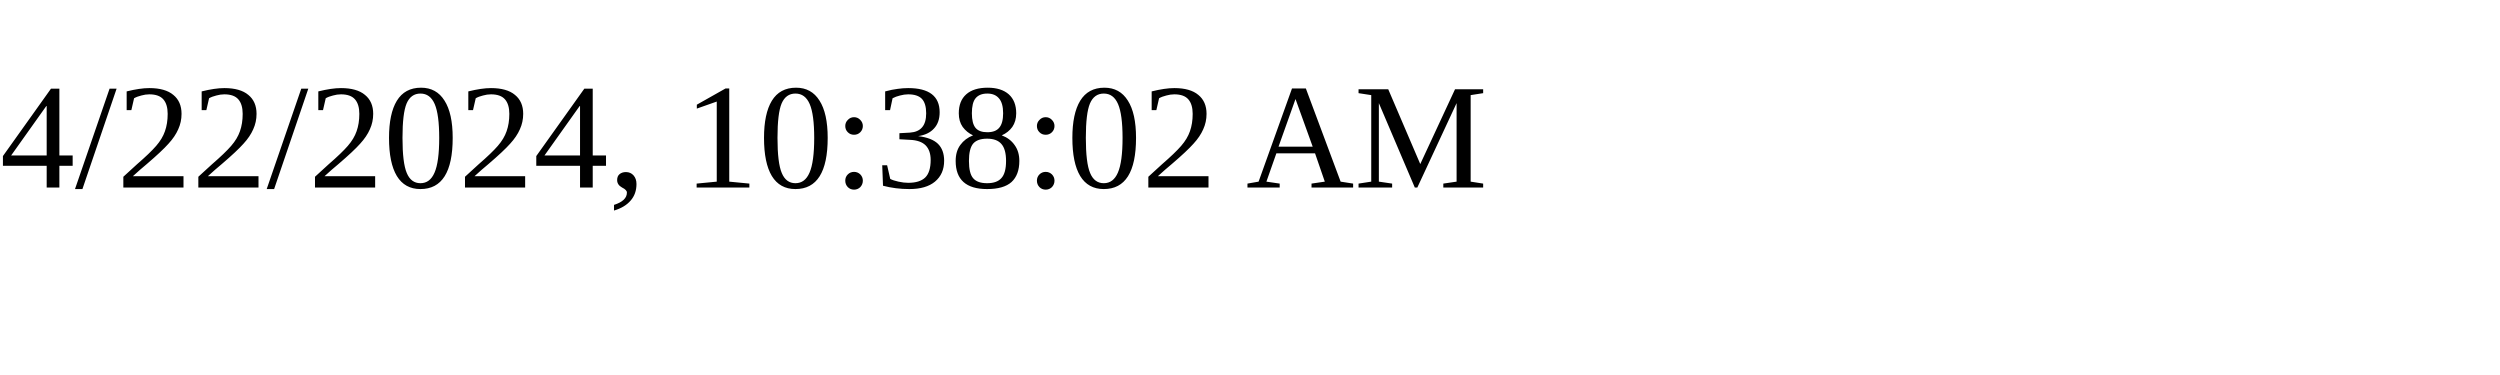
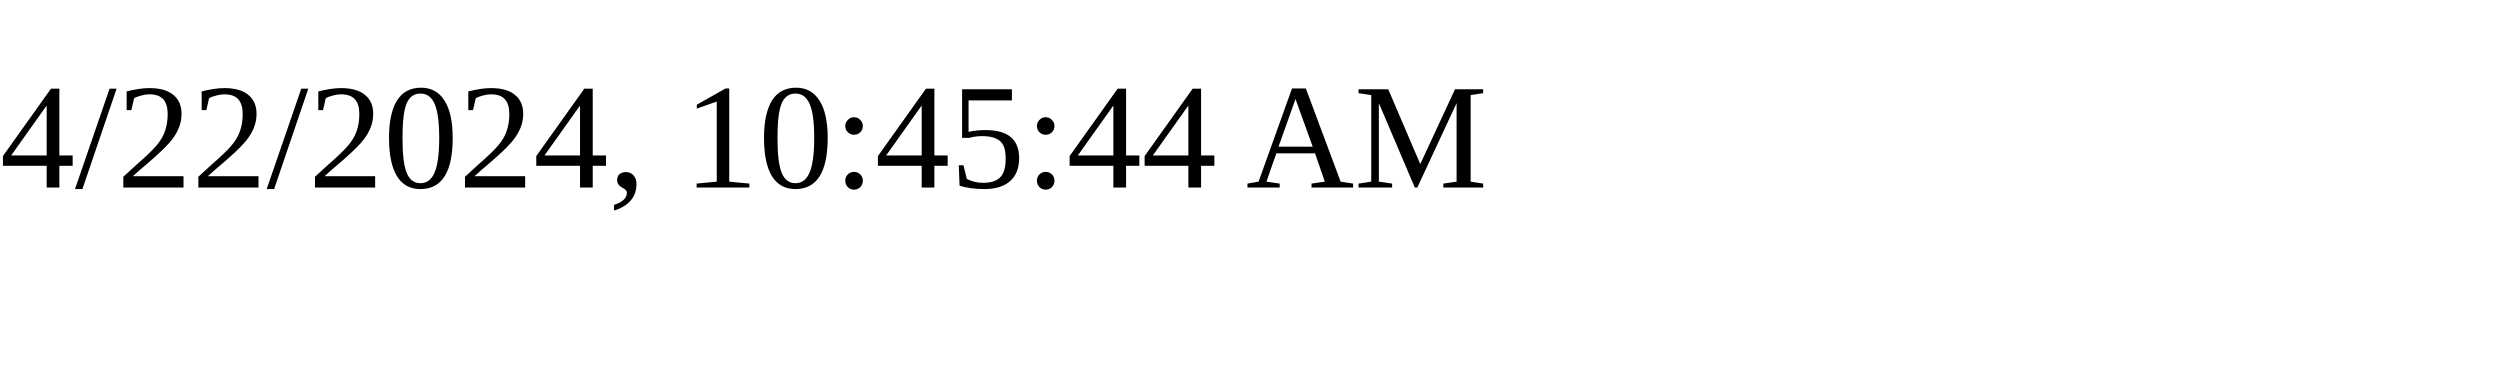
<svg xmlns="http://www.w3.org/2000/svg" height="30" width="200">
-   <text x="0" y="15">4/22/2024, 10:38:02 AM</text>
+   <text x="0" y="15">4/22/2024, 10:45:44 AM</text>
</svg>
